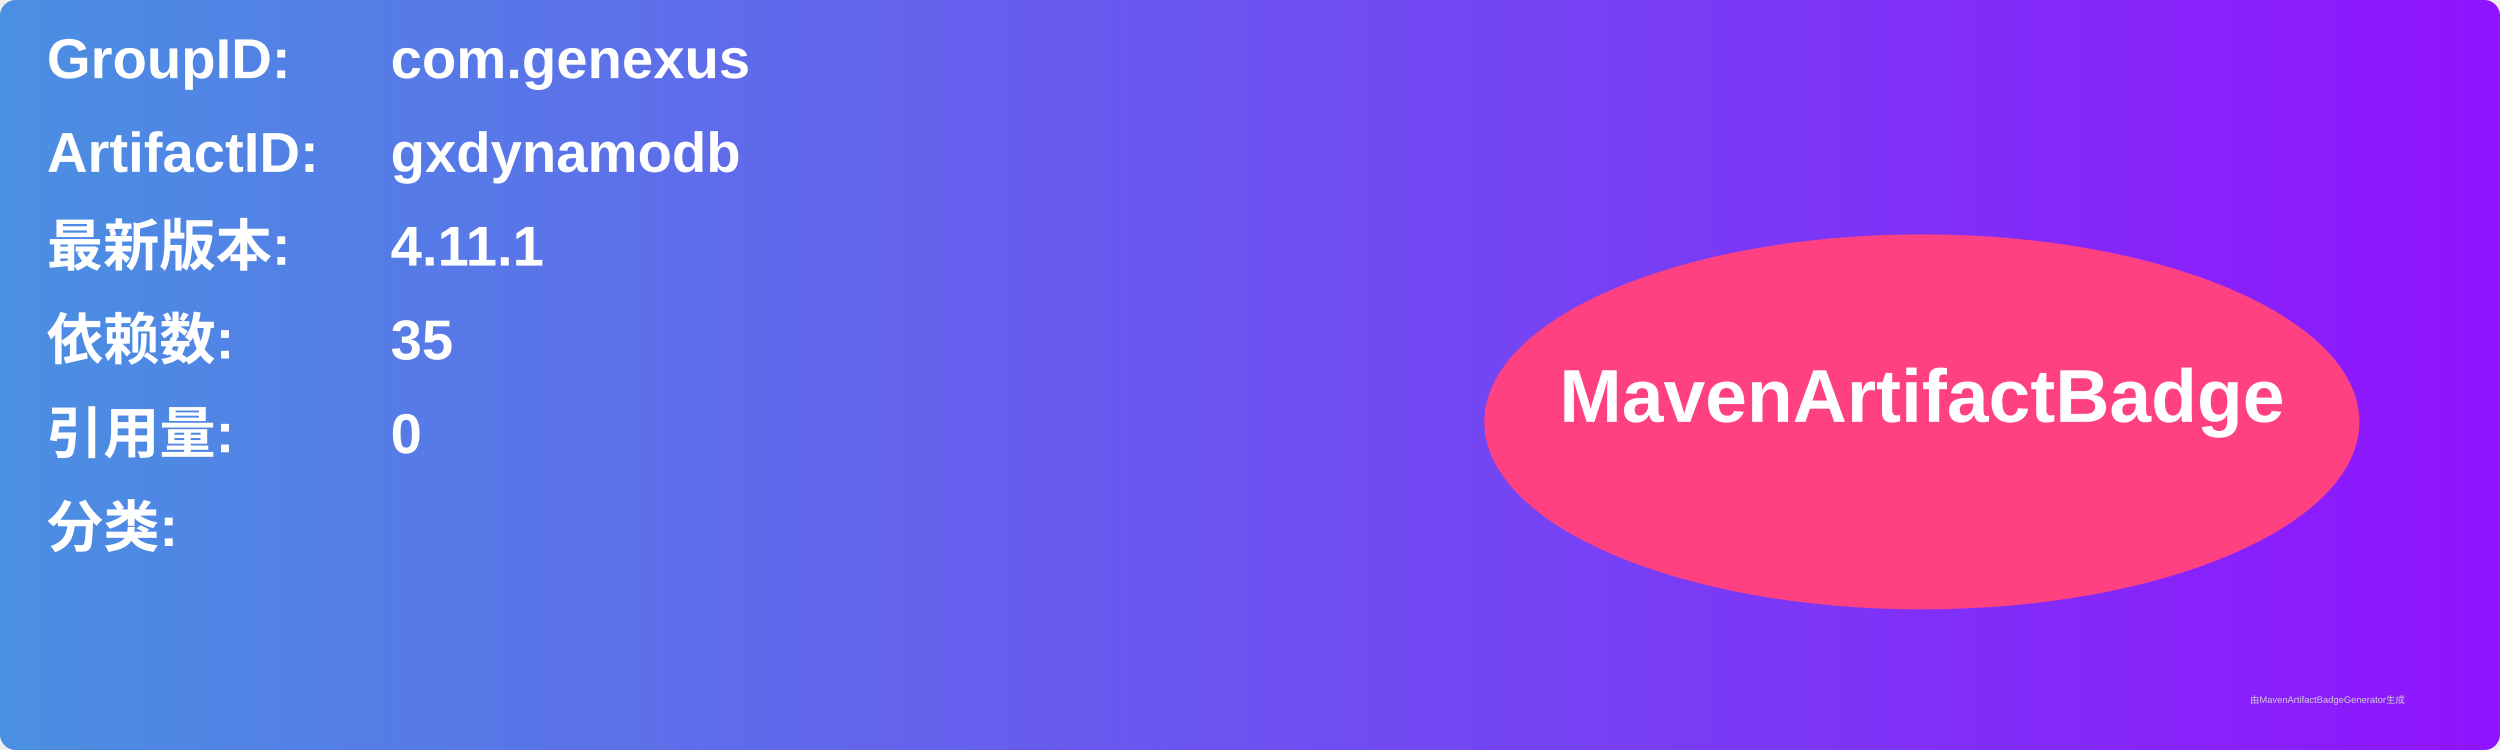
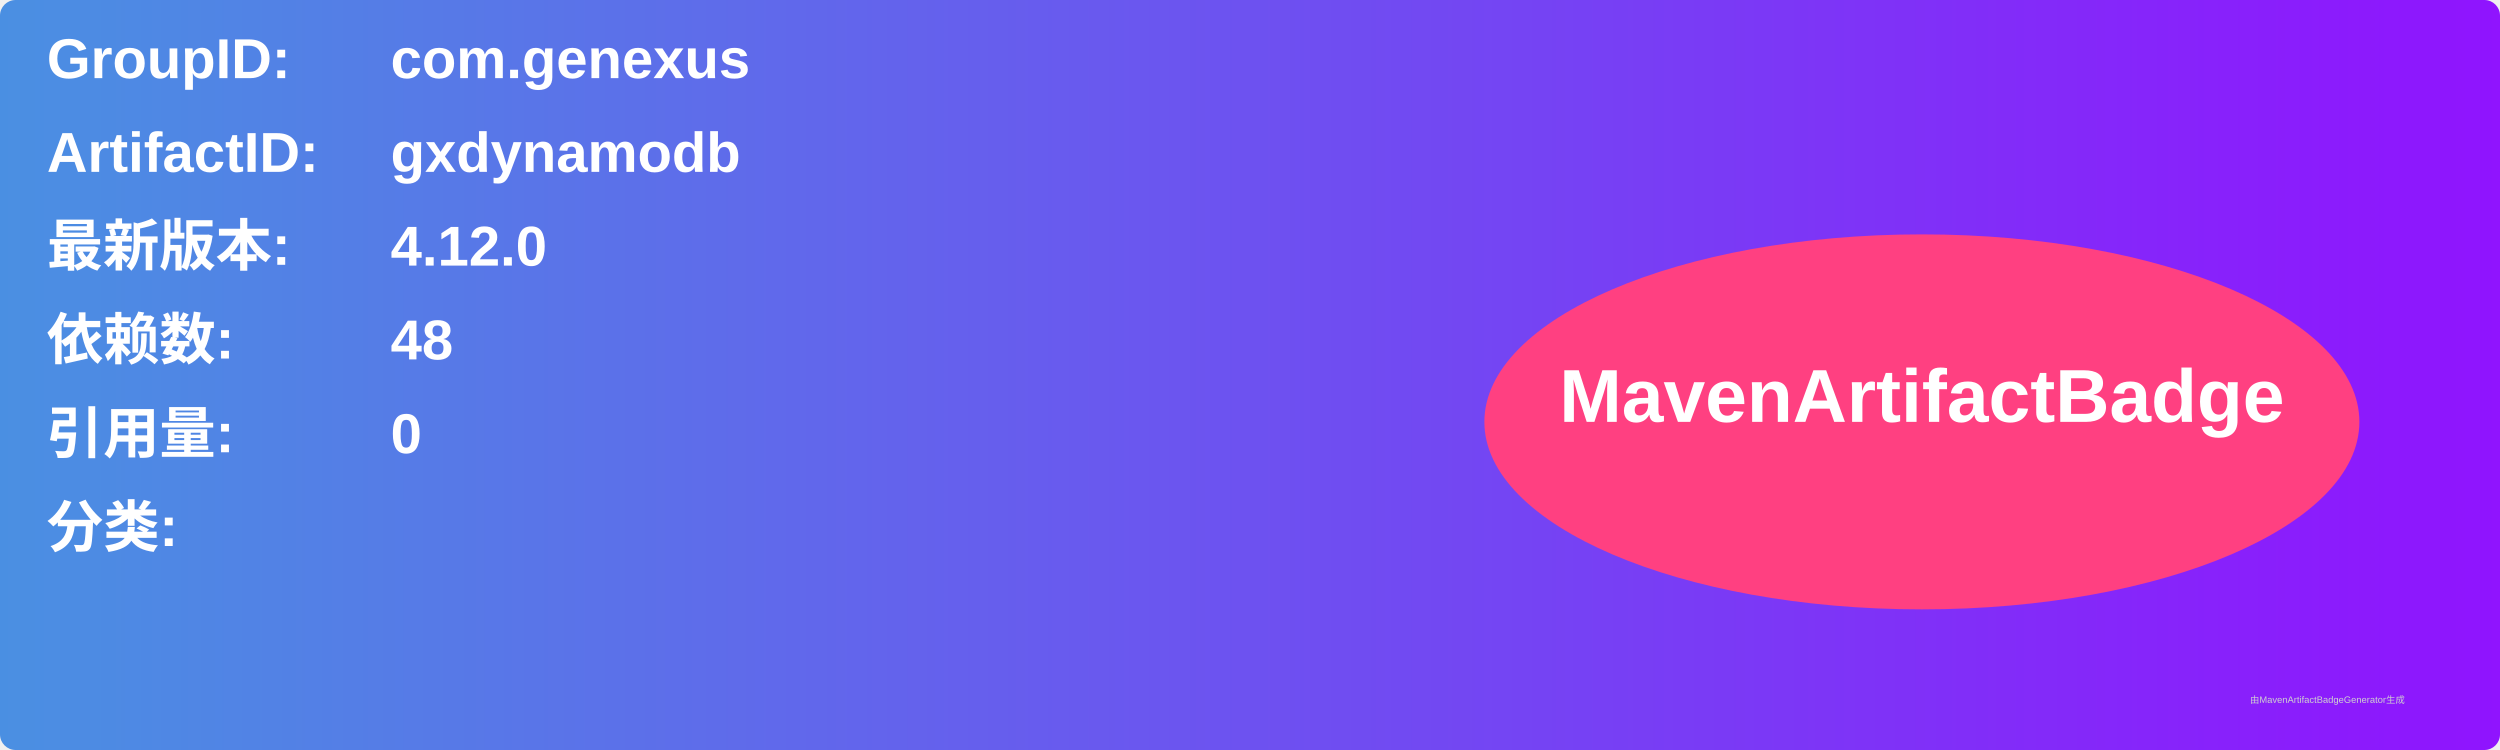
<svg xmlns="http://www.w3.org/2000/svg" width="800" height="240" viewBox="0 0 800 240">
  <linearGradient id="grad" x1="0%" y1="0%" x2="100%" y2="0%">
    <stop offset="0%" stop-color="#4a90e2" />
    <stop offset="100%" stop-color="#9013fe" />
  </linearGradient>
  <rect width="100%" height="100%" rx="5" ry="5" fill="url(#grad)" />
  <g transform="translate(15, 15)">
    <text x="0" y="10" font-family="Arial" font-size="18" fill="white" font-weight="bold" width="260">GroupID:</text>
    <text x="110" y="10" font-family="Arial" font-size="18" fill="white" font-weight="bold" width="460">com.genexus</text>
    <text x="0" y="40" font-family="Arial" font-size="18" fill="white" font-weight="bold" width="260">ArtifactID:</text>
    <text x="110" y="40" font-family="Arial" font-size="18" fill="white" font-weight="bold" width="460">gxdynamodb</text>
    <text x="0" y="70" font-family="Arial" font-size="18" fill="white" font-weight="bold">最新版本:</text>
    <text x="110" y="70" font-family="Arial" font-size="18" fill="white" font-weight="bold">
-       <tspan font-weight="bold">4.11.1</tspan>
+       <tspan font-weight="bold">4.12.0</tspan>
    </text>
    <text x="0" y="100" font-family="Arial" font-size="18" fill="white" font-weight="bold">依赖数: </text>
    <text x="110" y="100" font-family="Arial" font-size="18" fill="white">
-       <tspan font-weight="bold">35</tspan>
+       <tspan font-weight="bold">48</tspan>
    </text>
    <text x="0" y="130" font-family="Arial" font-size="18" fill="white" font-weight="bold">引用量: </text>
    <text x="110" y="130" font-family="Arial" font-size="18" fill="white">
      <tspan font-weight="bold">0</tspan>
    </text>
    <text x="0" y="160" font-family="Arial" font-size="18" fill="white" font-weight="bold">分类:</text>
    <text x="10" y="190" font-family="Arial" font-size="10" fill="white">
      <tspan font-weight="bold" />
    </text>
    <ellipse cx="600" cy="120" rx="140" ry="60" fill="#ff4081" />
    <text x="600" y="120" text-anchor="middle" font-family="Arial" font-size="24" fill="white" font-weight="bold">MavenArtifactBadge</text>
  </g>
  <text x="720" y="225" font-family="Arial" font-size="3" fill="#d0d0d0">由MavenArtifactBadgeGenerator生成</text>
</svg>
